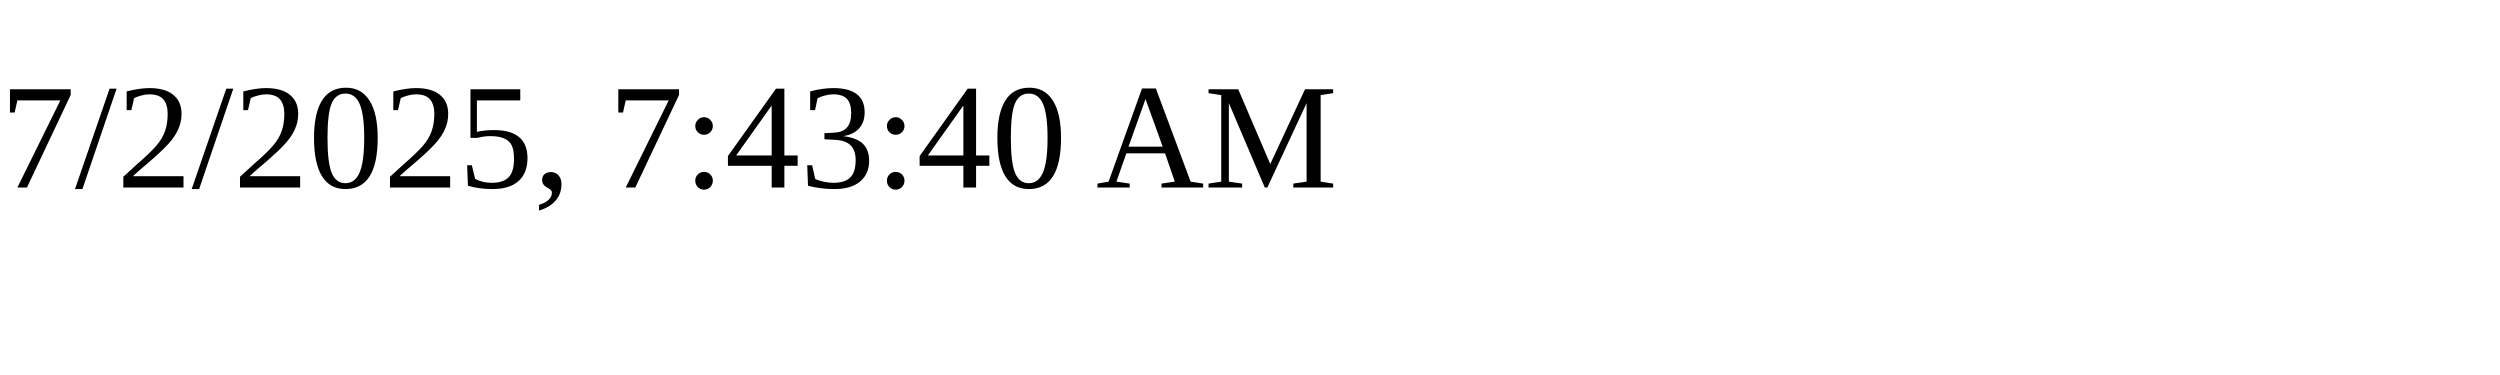
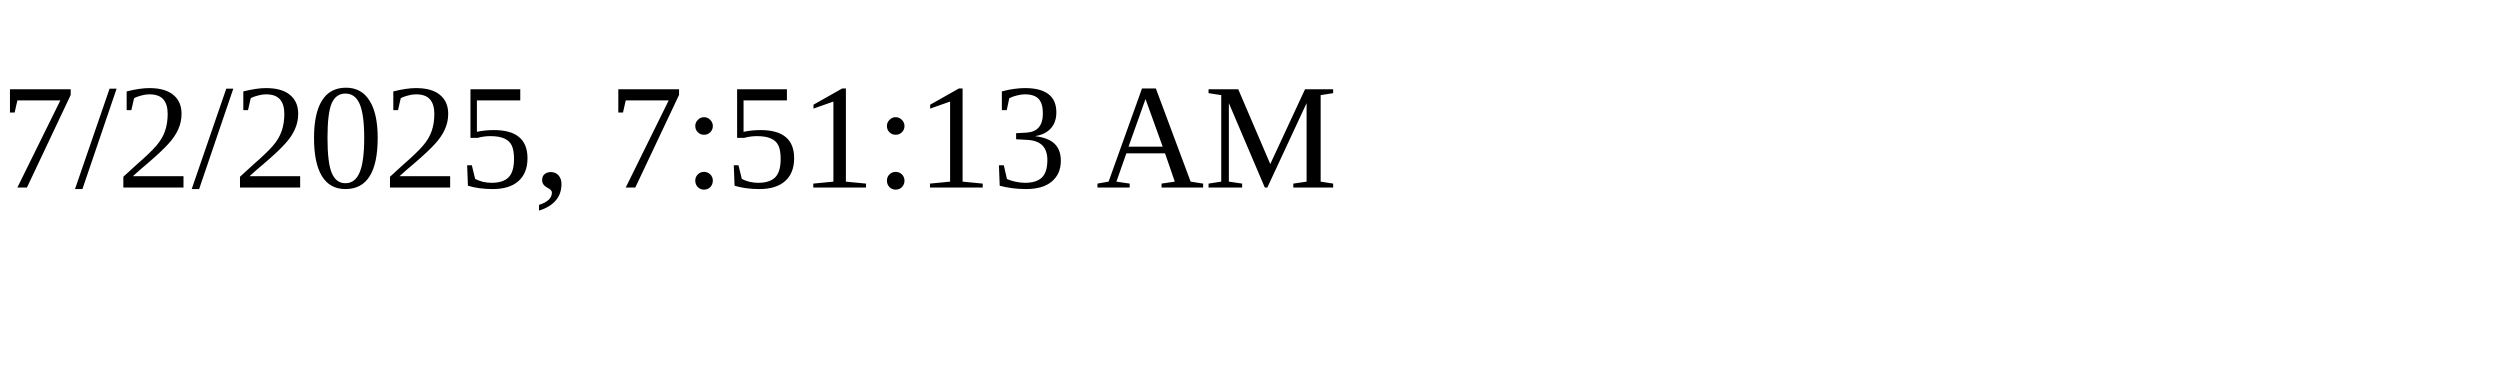
<svg xmlns="http://www.w3.org/2000/svg" height="30" width="200">
-   <text x="0" y="15">7/2/2025, 7:43:40 AM</text>
+   <text x="0" y="15">7/2/2025, 7:51:13 AM</text>
</svg>
